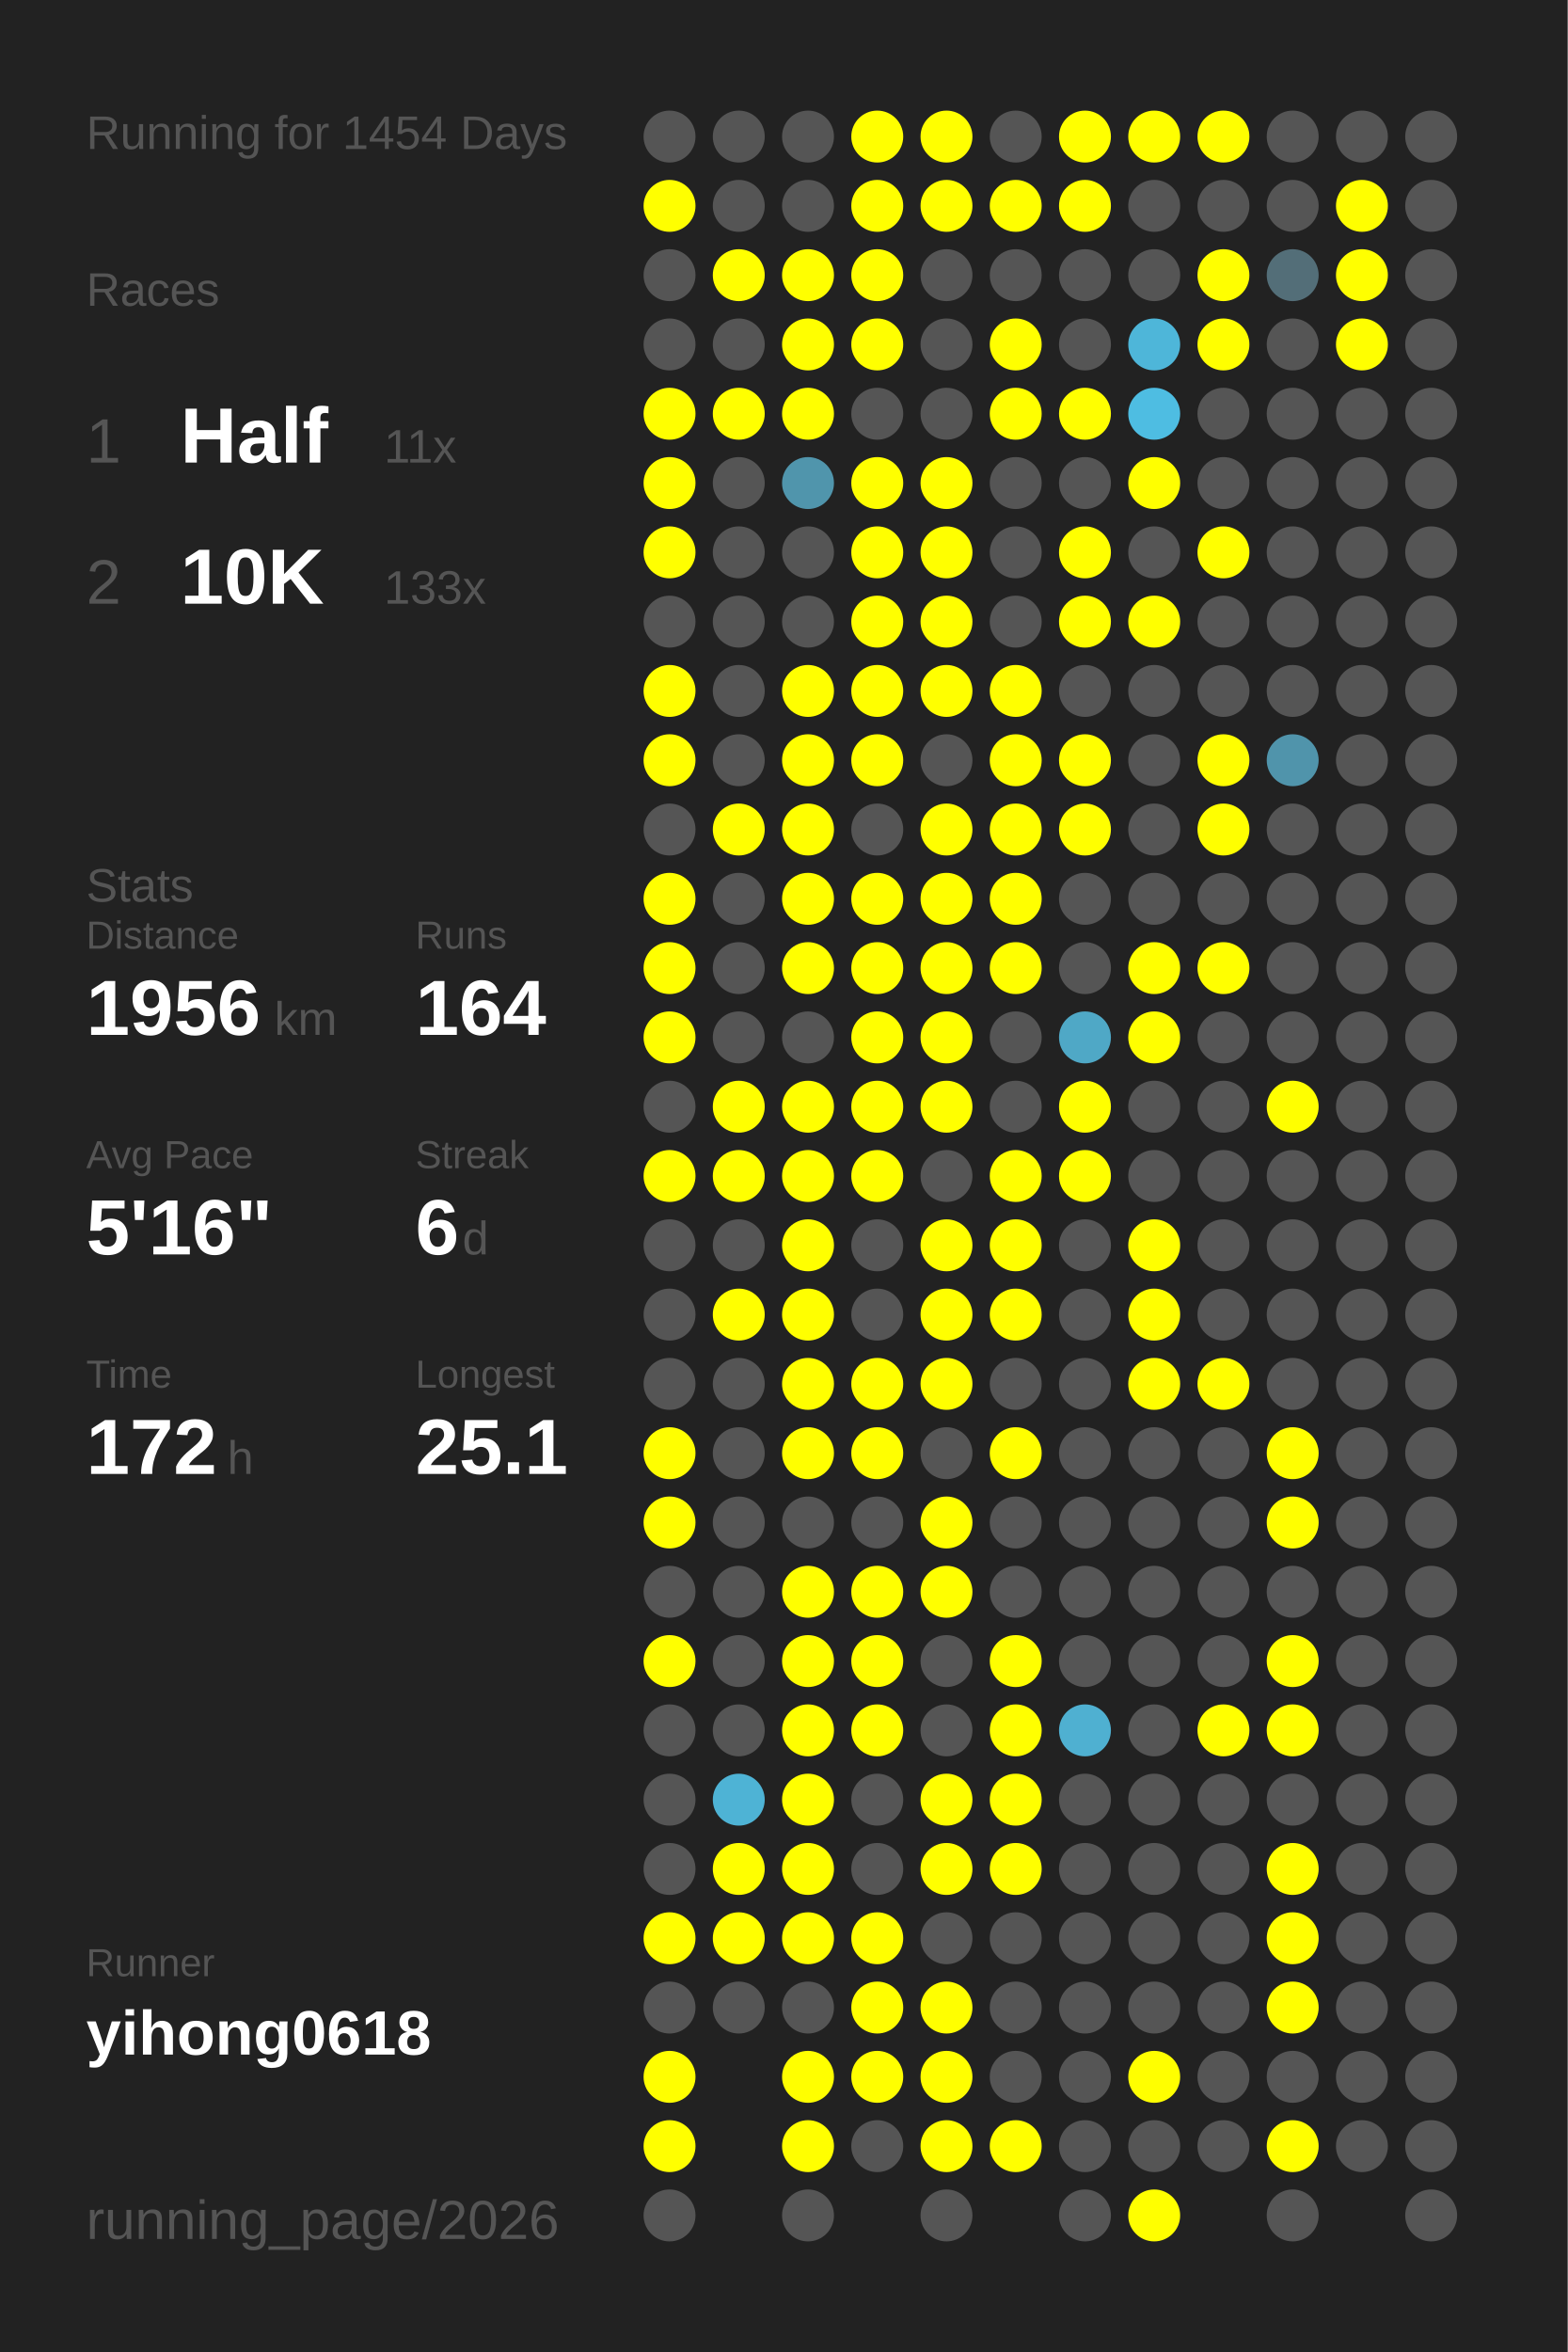
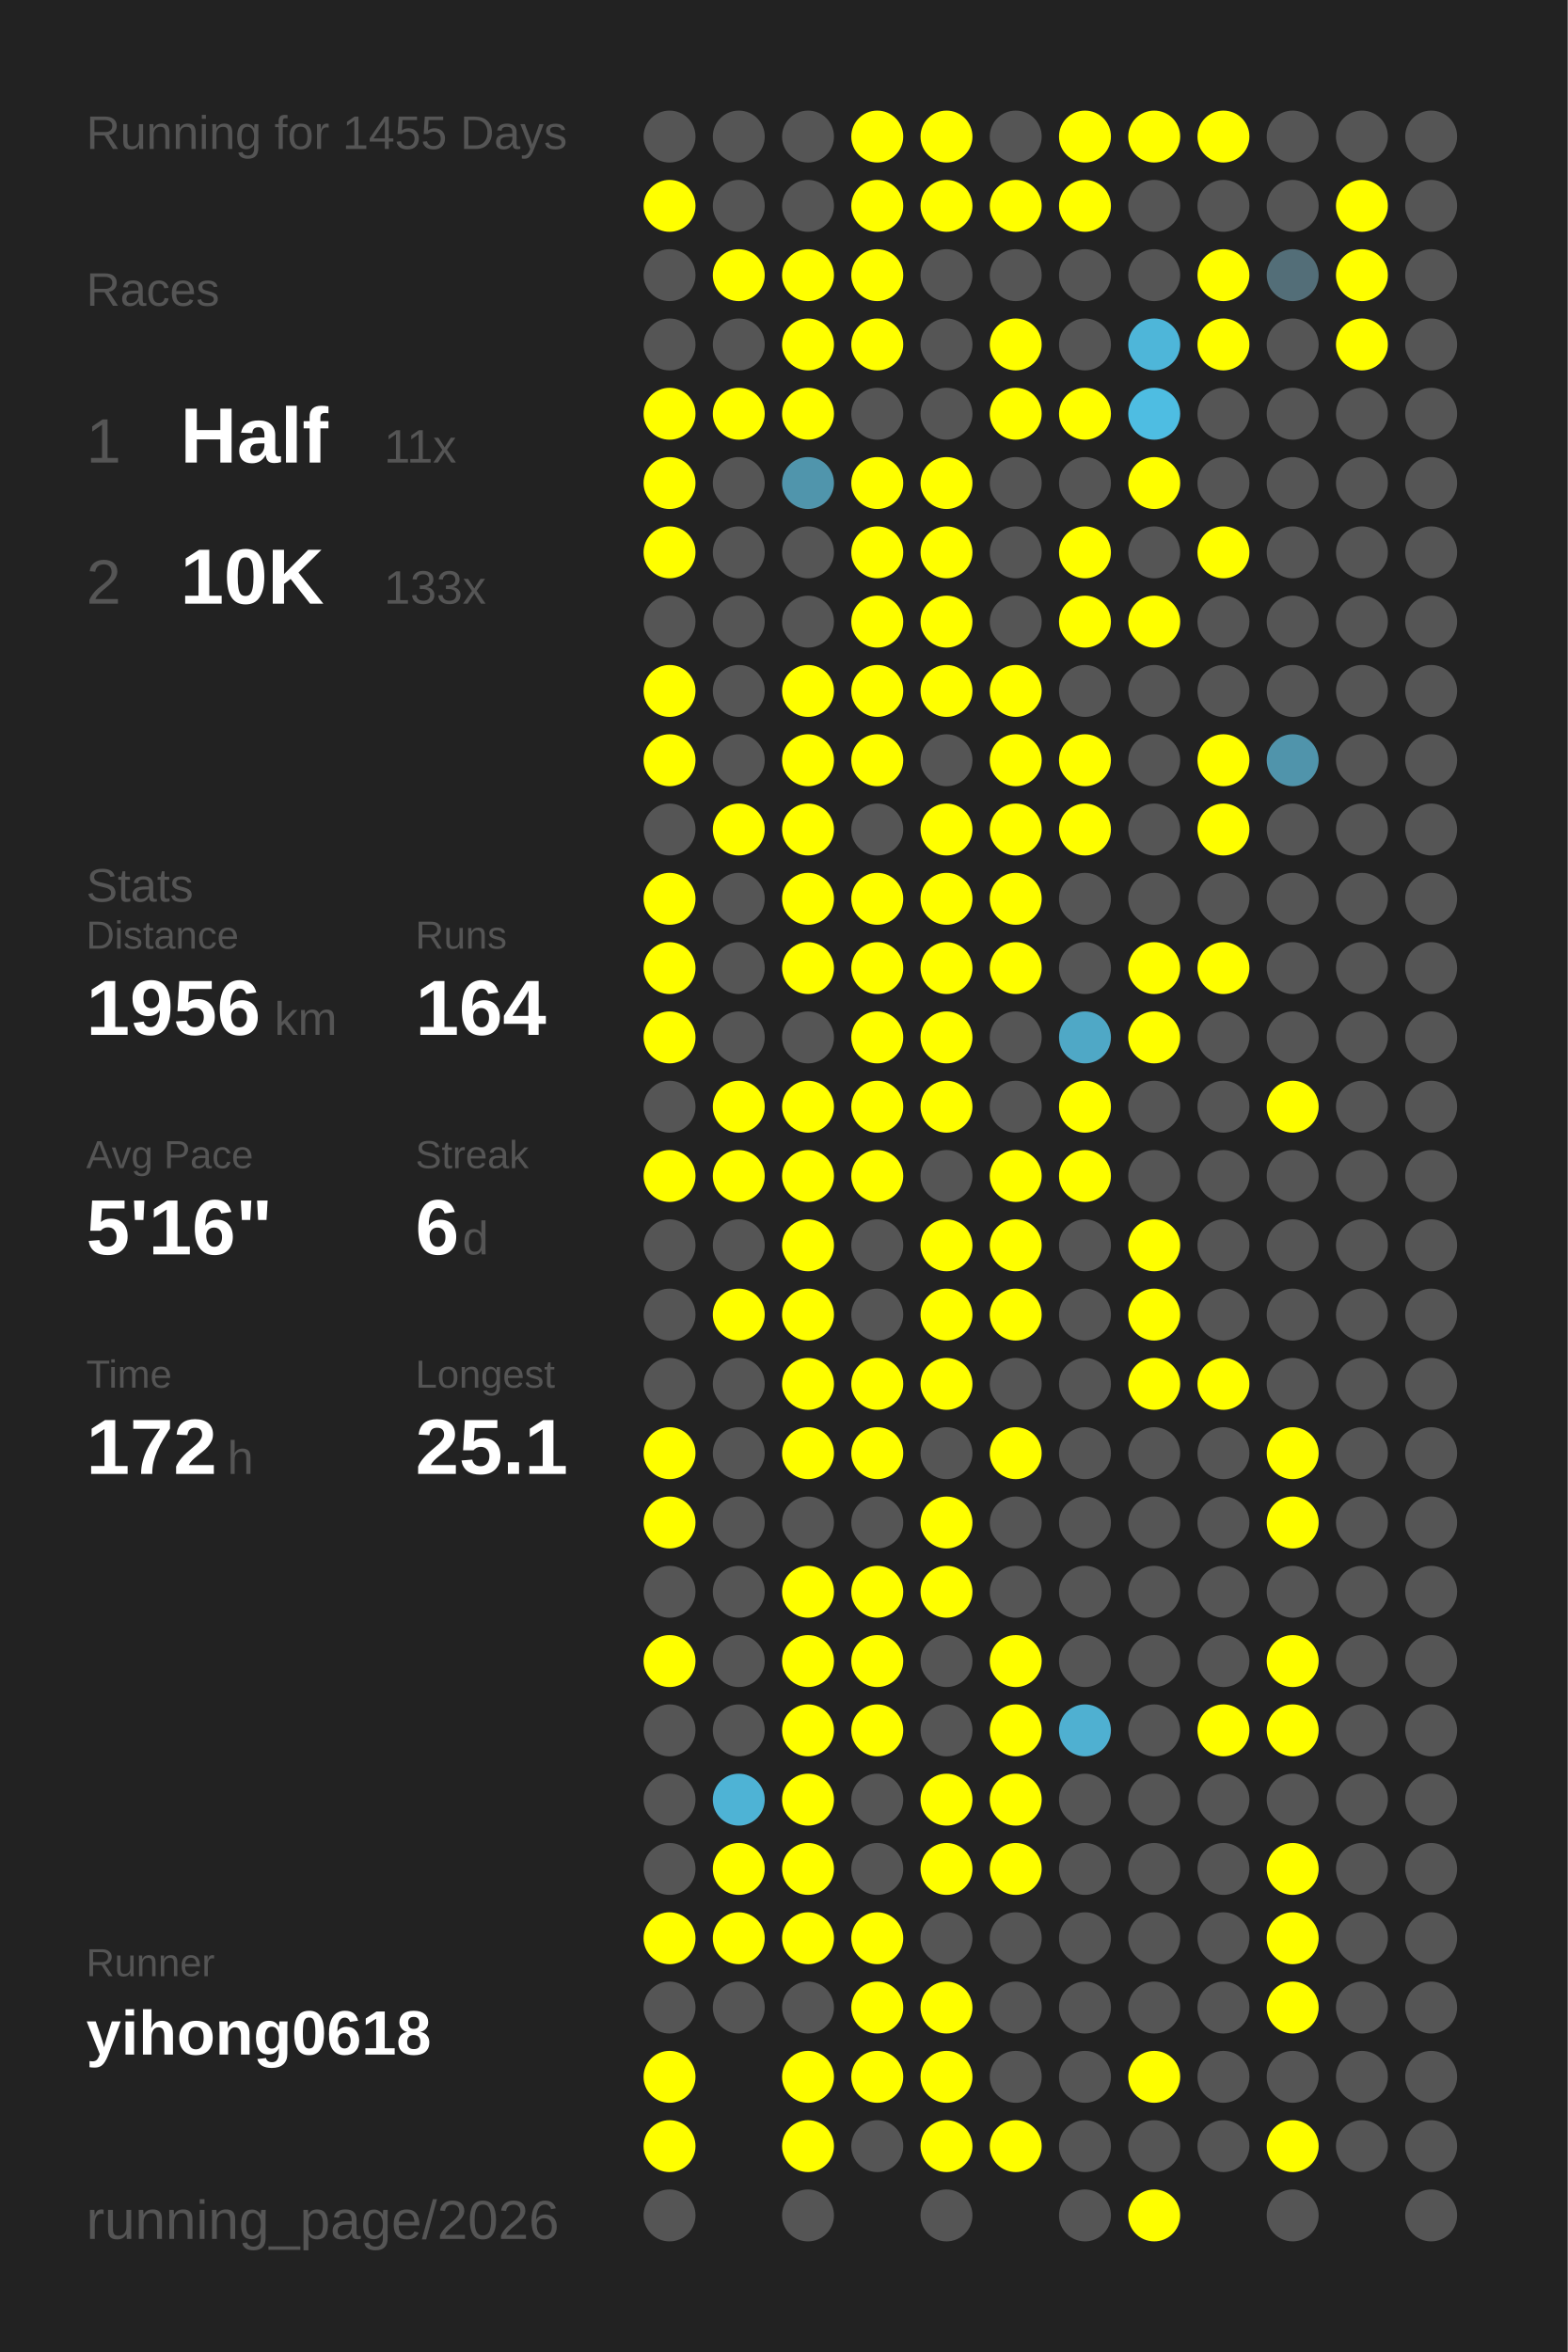
<svg xmlns="http://www.w3.org/2000/svg" baseProfile="full" height="300mm" version="1.1" viewBox="0,0,200,300" width="200mm">
  <defs />
  <rect fill="#222222" height="300" width="200" x="0" y="0" />
-   <text fill="#555555" style="font-size:6px; font-family:Arial;" x="11" y="19">Running for 1454 Days</text>
+   <text fill="#555555" style="font-size:6px; font-family:Arial;" x="11" y="19">Running for 1455 Days</text>
  <text fill="#555555" style="font-size:6px; font-family:Arial;" x="11" y="39">Races</text>
  <text fill="#555555" style="font-size:8px; font-family:Arial;" x="11" y="59">1</text>
  <text fill="#FFFFFF" style="font-size:10px; font-family:Arial; font-weight:bold;" x="23" y="59">Half</text>
  <text fill="#555555" style="font-size:6px; font-family:Arial;" x="49" y="59">11x</text>
  <text fill="#555555" style="font-size:8px; font-family:Arial;" x="11" y="77">2</text>
  <text fill="#FFFFFF" style="font-size:10px; font-family:Arial; font-weight:bold;" x="23" y="77">10K</text>
  <text fill="#555555" style="font-size:6px; font-family:Arial;" x="49" y="77">133x</text>
  <text fill="#555555" style="font-size:6px; font-family:Arial;" x="11" y="115">Stats</text>
  <text fill="#555555" style="font-size:5px; font-family:Arial;" x="11" y="121">Distance</text>
  <text fill="#FFFFFF" style="font-size:10px; font-family:Arial; font-weight:bold;" x="11" y="132">1956</text>
  <text fill="#555555" style="font-size:6px; font-family:Arial;" x="35" y="132">km</text>
  <text fill="#555555" style="font-size:5px; font-family:Arial;" x="53" y="121">Runs</text>
  <text fill="#FFFFFF" style="font-size:10px; font-family:Arial; font-weight:bold;" x="53" y="132">164</text>
  <text fill="#555555" style="font-size:5px; font-family:Arial;" x="11" y="149">Avg Pace</text>
  <text fill="#FFFFFF" style="font-size:10px; font-family:Arial; font-weight:bold;" x="11" y="160">5'16"</text>
  <text fill="#555555" style="font-size:5px; font-family:Arial;" x="53" y="149">Streak</text>
  <text fill="#FFFFFF" style="font-size:10px; font-family:Arial; font-weight:bold;" x="53" y="160">6</text>
  <text fill="#555555" style="font-size:6px; font-family:Arial;" x="59" y="160">d</text>
  <text fill="#555555" style="font-size:5px; font-family:Arial;" x="11" y="177">Time</text>
  <text fill="#FFFFFF" style="font-size:10px; font-family:Arial; font-weight:bold;" x="11" y="188">172</text>
  <text fill="#555555" style="font-size:6px; font-family:Arial;" x="29" y="188">h</text>
  <text fill="#555555" style="font-size:5px; font-family:Arial;" x="53" y="177">Longest</text>
  <text fill="#FFFFFF" style="font-size:10px; font-family:Arial; font-weight:bold;" x="53" y="188">25.1</text>
  <text fill="#555555" style="font-size:5px; font-family:Arial;" x="11" y="252.065">Runner</text>
  <text fill="#FFFFFF" style="font-size:8px; font-family:Arial; font-weight:bold;" x="11" y="262.065">yihong0618</text>
  <text fill="#555555" style="font-size:7px; font-family:Arial;" x="11" y="285.581">running_page/2026</text>
  <circle cx="85.417" cy="17.419" fill="#555555" r="3.312" />
  <circle cx="85.417" cy="26.258" fill="#FFFF00" r="3.312" />
  <circle cx="85.417" cy="35.097" fill="#555555" r="3.312" />
  <circle cx="85.417" cy="43.935" fill="#555555" r="3.312" />
  <circle cx="85.417" cy="52.774" fill="#FFFF00" r="3.312" />
  <circle cx="85.417" cy="61.613" fill="#FFFF00" r="3.312" />
  <circle cx="85.417" cy="70.452" fill="#FFFF00" r="3.312" />
  <circle cx="85.417" cy="79.29" fill="#555555" r="3.312" />
  <circle cx="85.417" cy="88.129" fill="#FFFF00" r="3.312" />
  <circle cx="85.417" cy="96.968" fill="#FFFF00" r="3.312" />
  <circle cx="85.417" cy="105.806" fill="#555555" r="3.312" />
  <circle cx="85.417" cy="114.645" fill="#FFFF00" r="3.312" />
  <circle cx="85.417" cy="123.484" fill="#FFFF00" r="3.312" />
  <circle cx="85.417" cy="132.323" fill="#FFFF00" r="3.312" />
  <circle cx="85.417" cy="141.161" fill="#555555" r="3.312" />
  <circle cx="85.417" cy="150" fill="#FFFF00" r="3.312" />
  <circle cx="85.417" cy="158.839" fill="#555555" r="3.312" />
  <circle cx="85.417" cy="167.677" fill="#555555" r="3.312" />
  <circle cx="85.417" cy="176.516" fill="#555555" r="3.312" />
  <circle cx="85.417" cy="185.355" fill="#FFFF00" r="3.312" />
  <circle cx="85.417" cy="194.194" fill="#FFFF00" r="3.312" />
  <circle cx="85.417" cy="203.032" fill="#555555" r="3.312" />
  <circle cx="85.417" cy="211.871" fill="#FFFF00" r="3.312" />
  <circle cx="85.417" cy="220.71" fill="#555555" r="3.312" />
  <circle cx="85.417" cy="229.548" fill="#555555" r="3.312" />
  <circle cx="85.417" cy="238.387" fill="#555555" r="3.312" />
  <circle cx="85.417" cy="247.226" fill="#FFFF00" r="3.312" />
  <circle cx="85.417" cy="256.065" fill="#555555" r="3.312" />
  <circle cx="85.417" cy="264.903" fill="#FFFF00" r="3.312" />
  <circle cx="85.417" cy="273.742" fill="#FFFF00" r="3.312" />
  <circle cx="85.417" cy="282.581" fill="#555555" r="3.312" />
  <circle cx="94.25" cy="17.419" fill="#555555" r="3.312" />
  <circle cx="94.25" cy="26.258" fill="#555555" r="3.312" />
  <circle cx="94.25" cy="35.097" fill="#FFFF00" r="3.312" />
  <circle cx="94.25" cy="43.935" fill="#555555" r="3.312" />
  <circle cx="94.25" cy="52.774" fill="#FFFF00" r="3.312" />
  <circle cx="94.25" cy="61.613" fill="#555555" r="3.312" />
  <circle cx="94.25" cy="70.452" fill="#555555" r="3.312" />
  <circle cx="94.25" cy="79.29" fill="#555555" r="3.312" />
  <circle cx="94.25" cy="88.129" fill="#555555" r="3.312" />
  <circle cx="94.25" cy="96.968" fill="#555555" r="3.312" />
  <circle cx="94.25" cy="105.806" fill="#FFFF00" r="3.312" />
  <circle cx="94.25" cy="114.645" fill="#555555" r="3.312" />
  <circle cx="94.25" cy="123.484" fill="#555555" r="3.312" />
  <circle cx="94.25" cy="132.323" fill="#555555" r="3.312" />
  <circle cx="94.25" cy="141.161" fill="#FFFF00" r="3.312" />
  <circle cx="94.25" cy="150" fill="#FFFF00" r="3.312" />
  <circle cx="94.25" cy="158.839" fill="#555555" r="3.312" />
  <circle cx="94.25" cy="167.677" fill="#FFFF00" r="3.312" />
  <circle cx="94.25" cy="176.516" fill="#555555" r="3.312" />
  <circle cx="94.25" cy="185.355" fill="#555555" r="3.312" />
  <circle cx="94.25" cy="194.194" fill="#555555" r="3.312" />
  <circle cx="94.25" cy="203.032" fill="#555555" r="3.312" />
  <circle cx="94.25" cy="211.871" fill="#555555" r="3.312" />
  <circle cx="94.25" cy="220.71" fill="#555555" r="3.312" />
  <circle cx="94.25" cy="229.548" fill="#4eb3d5" r="3.312" />
  <circle cx="94.25" cy="238.387" fill="#FFFF00" r="3.312" />
  <circle cx="94.25" cy="247.226" fill="#FFFF00" r="3.312" />
  <circle cx="94.25" cy="256.065" fill="#555555" r="3.312" />
  <circle cx="103.083" cy="17.419" fill="#555555" r="3.312" />
  <circle cx="103.083" cy="26.258" fill="#555555" r="3.312" />
  <circle cx="103.083" cy="35.097" fill="#FFFF00" r="3.312" />
  <circle cx="103.083" cy="43.935" fill="#FFFF00" r="3.312" />
  <circle cx="103.083" cy="52.774" fill="#FFFF00" r="3.312" />
  <circle cx="103.083" cy="61.613" fill="#5095ac" r="3.312" />
  <circle cx="103.083" cy="70.452" fill="#555555" r="3.312" />
  <circle cx="103.083" cy="79.29" fill="#555555" r="3.312" />
  <circle cx="103.083" cy="88.129" fill="#FFFF00" r="3.312" />
  <circle cx="103.083" cy="96.968" fill="#FFFF00" r="3.312" />
  <circle cx="103.083" cy="105.806" fill="#FFFF00" r="3.312" />
  <circle cx="103.083" cy="114.645" fill="#FFFF00" r="3.312" />
  <circle cx="103.083" cy="123.484" fill="#FFFF00" r="3.312" />
  <circle cx="103.083" cy="132.323" fill="#555555" r="3.312" />
  <circle cx="103.083" cy="141.161" fill="#FFFF00" r="3.312" />
  <circle cx="103.083" cy="150" fill="#FFFF00" r="3.312" />
  <circle cx="103.083" cy="158.839" fill="#FFFF00" r="3.312" />
  <circle cx="103.083" cy="167.677" fill="#FFFF00" r="3.312" />
  <circle cx="103.083" cy="176.516" fill="#FFFF00" r="3.312" />
  <circle cx="103.083" cy="185.355" fill="#FFFF00" r="3.312" />
  <circle cx="103.083" cy="194.194" fill="#555555" r="3.312" />
  <circle cx="103.083" cy="203.032" fill="#FFFF00" r="3.312" />
  <circle cx="103.083" cy="211.871" fill="#FFFF00" r="3.312" />
  <circle cx="103.083" cy="220.71" fill="#FFFF00" r="3.312" />
  <circle cx="103.083" cy="229.548" fill="#FFFF00" r="3.312" />
  <circle cx="103.083" cy="238.387" fill="#FFFF00" r="3.312" />
  <circle cx="103.083" cy="247.226" fill="#FFFF00" r="3.312" />
  <circle cx="103.083" cy="256.065" fill="#555555" r="3.312" />
  <circle cx="103.083" cy="264.903" fill="#FFFF00" r="3.312" />
  <circle cx="103.083" cy="273.742" fill="#FFFF00" r="3.312" />
  <circle cx="103.083" cy="282.581" fill="#555555" r="3.312" />
  <circle cx="111.917" cy="17.419" fill="#FFFF00" r="3.312" />
  <circle cx="111.917" cy="26.258" fill="#FFFF00" r="3.312" />
  <circle cx="111.917" cy="35.097" fill="#FFFF00" r="3.312" />
  <circle cx="111.917" cy="43.935" fill="#FFFF00" r="3.312" />
  <circle cx="111.917" cy="52.774" fill="#555555" r="3.312" />
  <circle cx="111.917" cy="61.613" fill="#FFFF00" r="3.312" />
  <circle cx="111.917" cy="70.452" fill="#FFFF00" r="3.312" />
  <circle cx="111.917" cy="79.29" fill="#FFFF00" r="3.312" />
  <circle cx="111.917" cy="88.129" fill="#FFFF00" r="3.312" />
  <circle cx="111.917" cy="96.968" fill="#FFFF00" r="3.312" />
  <circle cx="111.917" cy="105.806" fill="#555555" r="3.312" />
  <circle cx="111.917" cy="114.645" fill="#FFFF00" r="3.312" />
  <circle cx="111.917" cy="123.484" fill="#FFFF00" r="3.312" />
  <circle cx="111.917" cy="132.323" fill="#FFFF00" r="3.312" />
  <circle cx="111.917" cy="141.161" fill="#FFFF00" r="3.312" />
  <circle cx="111.917" cy="150" fill="#FFFF00" r="3.312" />
  <circle cx="111.917" cy="158.839" fill="#555555" r="3.312" />
  <circle cx="111.917" cy="167.677" fill="#555555" r="3.312" />
  <circle cx="111.917" cy="176.516" fill="#FFFF00" r="3.312" />
  <circle cx="111.917" cy="185.355" fill="#FFFF00" r="3.312" />
  <circle cx="111.917" cy="194.194" fill="#555555" r="3.312" />
  <circle cx="111.917" cy="203.032" fill="#FFFF00" r="3.312" />
  <circle cx="111.917" cy="211.871" fill="#FFFF00" r="3.312" />
  <circle cx="111.917" cy="220.71" fill="#FFFF00" r="3.312" />
  <circle cx="111.917" cy="229.548" fill="#555555" r="3.312" />
  <circle cx="111.917" cy="238.387" fill="#555555" r="3.312" />
  <circle cx="111.917" cy="247.226" fill="#FFFF00" r="3.312" />
  <circle cx="111.917" cy="256.065" fill="#FFFF00" r="3.312" />
  <circle cx="111.917" cy="264.903" fill="#FFFF00" r="3.312" />
  <circle cx="111.917" cy="273.742" fill="#555555" r="3.312" />
  <circle cx="120.75" cy="17.419" fill="#FFFF00" r="3.312" />
  <circle cx="120.75" cy="26.258" fill="#FFFF00" r="3.312" />
  <circle cx="120.75" cy="35.097" fill="#555555" r="3.312" />
  <circle cx="120.75" cy="43.935" fill="#555555" r="3.312" />
  <circle cx="120.75" cy="52.774" fill="#555555" r="3.312" />
  <circle cx="120.75" cy="61.613" fill="#FFFF00" r="3.312" />
  <circle cx="120.75" cy="70.452" fill="#FFFF00" r="3.312" />
  <circle cx="120.75" cy="79.29" fill="#FFFF00" r="3.312" />
  <circle cx="120.75" cy="88.129" fill="#FFFF00" r="3.312" />
  <circle cx="120.75" cy="96.968" fill="#555555" r="3.312" />
  <circle cx="120.75" cy="105.806" fill="#FFFF00" r="3.312" />
  <circle cx="120.75" cy="114.645" fill="#FFFF00" r="3.312" />
  <circle cx="120.75" cy="123.484" fill="#FFFF00" r="3.312" />
  <circle cx="120.75" cy="132.323" fill="#FFFF00" r="3.312" />
  <circle cx="120.75" cy="141.161" fill="#FFFF00" r="3.312" />
  <circle cx="120.75" cy="150" fill="#555555" r="3.312" />
  <circle cx="120.75" cy="158.839" fill="#FFFF00" r="3.312" />
  <circle cx="120.75" cy="167.677" fill="#FFFF00" r="3.312" />
  <circle cx="120.75" cy="176.516" fill="#FFFF00" r="3.312" />
  <circle cx="120.75" cy="185.355" fill="#555555" r="3.312" />
  <circle cx="120.75" cy="194.194" fill="#FFFF00" r="3.312" />
  <circle cx="120.75" cy="203.032" fill="#FFFF00" r="3.312" />
  <circle cx="120.75" cy="211.871" fill="#555555" r="3.312" />
  <circle cx="120.75" cy="220.71" fill="#555555" r="3.312" />
  <circle cx="120.75" cy="229.548" fill="#FFFF00" r="3.312" />
  <circle cx="120.75" cy="238.387" fill="#FFFF00" r="3.312" />
  <circle cx="120.75" cy="247.226" fill="#555555" r="3.312" />
  <circle cx="120.75" cy="256.065" fill="#FFFF00" r="3.312" />
  <circle cx="120.75" cy="264.903" fill="#FFFF00" r="3.312" />
  <circle cx="120.75" cy="273.742" fill="#FFFF00" r="3.312" />
  <circle cx="120.75" cy="282.581" fill="#555555" r="3.312" />
  <circle cx="129.583" cy="17.419" fill="#555555" r="3.312" />
  <circle cx="129.583" cy="26.258" fill="#FFFF00" r="3.312" />
  <circle cx="129.583" cy="35.097" fill="#555555" r="3.312" />
  <circle cx="129.583" cy="43.935" fill="#FFFF00" r="3.312" />
  <circle cx="129.583" cy="52.774" fill="#FFFF00" r="3.312" />
  <circle cx="129.583" cy="61.613" fill="#555555" r="3.312" />
  <circle cx="129.583" cy="70.452" fill="#555555" r="3.312" />
  <circle cx="129.583" cy="79.29" fill="#555555" r="3.312" />
  <circle cx="129.583" cy="88.129" fill="#FFFF00" r="3.312" />
  <circle cx="129.583" cy="96.968" fill="#FFFF00" r="3.312" />
  <circle cx="129.583" cy="105.806" fill="#FFFF00" r="3.312" />
  <circle cx="129.583" cy="114.645" fill="#FFFF00" r="3.312" />
  <circle cx="129.583" cy="123.484" fill="#FFFF00" r="3.312" />
  <circle cx="129.583" cy="132.323" fill="#555555" r="3.312" />
  <circle cx="129.583" cy="141.161" fill="#555555" r="3.312" />
  <circle cx="129.583" cy="150" fill="#FFFF00" r="3.312" />
  <circle cx="129.583" cy="158.839" fill="#FFFF00" r="3.312" />
  <circle cx="129.583" cy="167.677" fill="#FFFF00" r="3.312" />
  <circle cx="129.583" cy="176.516" fill="#555555" r="3.312" />
  <circle cx="129.583" cy="185.355" fill="#FFFF00" r="3.312" />
  <circle cx="129.583" cy="194.194" fill="#555555" r="3.312" />
  <circle cx="129.583" cy="203.032" fill="#555555" r="3.312" />
  <circle cx="129.583" cy="211.871" fill="#FFFF00" r="3.312" />
  <circle cx="129.583" cy="220.71" fill="#FFFF00" r="3.312" />
  <circle cx="129.583" cy="229.548" fill="#FFFF00" r="3.312" />
  <circle cx="129.583" cy="238.387" fill="#FFFF00" r="3.312" />
  <circle cx="129.583" cy="247.226" fill="#555555" r="3.312" />
  <circle cx="129.583" cy="256.065" fill="#555555" r="3.312" />
  <circle cx="129.583" cy="264.903" fill="#555555" r="3.312" />
  <circle cx="129.583" cy="273.742" fill="#FFFF00" r="3.312" />
  <circle cx="138.417" cy="17.419" fill="#FFFF00" r="3.312" />
  <circle cx="138.417" cy="26.258" fill="#FFFF00" r="3.312" />
  <circle cx="138.417" cy="35.097" fill="#555555" r="3.312" />
  <circle cx="138.417" cy="43.935" fill="#555555" r="3.312" />
  <circle cx="138.417" cy="52.774" fill="#FFFF00" r="3.312" />
  <circle cx="138.417" cy="61.613" fill="#555555" r="3.312" />
  <circle cx="138.417" cy="70.452" fill="#FFFF00" r="3.312" />
  <circle cx="138.417" cy="79.29" fill="#FFFF00" r="3.312" />
  <circle cx="138.417" cy="88.129" fill="#555555" r="3.312" />
  <circle cx="138.417" cy="96.968" fill="#FFFF00" r="3.312" />
  <circle cx="138.417" cy="105.806" fill="#FFFF00" r="3.312" />
  <circle cx="138.417" cy="114.645" fill="#555555" r="3.312" />
  <circle cx="138.417" cy="123.484" fill="#555555" r="3.312" />
  <circle cx="138.417" cy="132.323" fill="#4fa8c6" r="3.312" />
  <circle cx="138.417" cy="141.161" fill="#FFFF00" r="3.312" />
  <circle cx="138.417" cy="150" fill="#FFFF00" r="3.312" />
  <circle cx="138.417" cy="158.839" fill="#555555" r="3.312" />
  <circle cx="138.417" cy="167.677" fill="#555555" r="3.312" />
  <circle cx="138.417" cy="176.516" fill="#555555" r="3.312" />
  <circle cx="138.417" cy="185.355" fill="#555555" r="3.312" />
  <circle cx="138.417" cy="194.194" fill="#555555" r="3.312" />
  <circle cx="138.417" cy="203.032" fill="#555555" r="3.312" />
  <circle cx="138.417" cy="211.871" fill="#555555" r="3.312" />
  <circle cx="138.417" cy="220.71" fill="#4fb0d1" r="3.312" />
  <circle cx="138.417" cy="229.548" fill="#555555" r="3.312" />
  <circle cx="138.417" cy="238.387" fill="#555555" r="3.312" />
  <circle cx="138.417" cy="247.226" fill="#555555" r="3.312" />
  <circle cx="138.417" cy="256.065" fill="#555555" r="3.312" />
  <circle cx="138.417" cy="264.903" fill="#555555" r="3.312" />
  <circle cx="138.417" cy="273.742" fill="#555555" r="3.312" />
  <circle cx="138.417" cy="282.581" fill="#555555" r="3.312" />
  <circle cx="147.25" cy="17.419" fill="#FFFF00" r="3.312" />
  <circle cx="147.25" cy="26.258" fill="#555555" r="3.312" />
  <circle cx="147.25" cy="35.097" fill="#555555" r="3.312" />
  <circle cx="147.25" cy="43.935" fill="#4eb6d9" r="3.312" />
  <circle cx="147.25" cy="52.774" fill="#4ebde2" r="3.312" />
  <circle cx="147.25" cy="61.613" fill="#FFFF00" r="3.312" />
  <circle cx="147.25" cy="70.452" fill="#555555" r="3.312" />
  <circle cx="147.25" cy="79.29" fill="#FFFF00" r="3.312" />
  <circle cx="147.25" cy="88.129" fill="#555555" r="3.312" />
  <circle cx="147.25" cy="96.968" fill="#555555" r="3.312" />
  <circle cx="147.25" cy="105.806" fill="#555555" r="3.312" />
  <circle cx="147.25" cy="114.645" fill="#555555" r="3.312" />
  <circle cx="147.25" cy="123.484" fill="#FFFF00" r="3.312" />
  <circle cx="147.25" cy="132.323" fill="#FFFF00" r="3.312" />
  <circle cx="147.25" cy="141.161" fill="#555555" r="3.312" />
  <circle cx="147.25" cy="150" fill="#555555" r="3.312" />
  <circle cx="147.25" cy="158.839" fill="#FFFF00" r="3.312" />
  <circle cx="147.25" cy="167.677" fill="#FFFF00" r="3.312" />
  <circle cx="147.25" cy="176.516" fill="#FFFF00" r="3.312" />
  <circle cx="147.25" cy="185.355" fill="#555555" r="3.312" />
  <circle cx="147.25" cy="194.194" fill="#555555" r="3.312" />
  <circle cx="147.25" cy="203.032" fill="#555555" r="3.312" />
  <circle cx="147.25" cy="211.871" fill="#555555" r="3.312" />
  <circle cx="147.25" cy="220.71" fill="#555555" r="3.312" />
  <circle cx="147.25" cy="229.548" fill="#555555" r="3.312" />
  <circle cx="147.25" cy="238.387" fill="#555555" r="3.312" />
  <circle cx="147.25" cy="247.226" fill="#555555" r="3.312" />
  <circle cx="147.25" cy="256.065" fill="#555555" r="3.312" />
  <circle cx="147.25" cy="264.903" fill="#FFFF00" r="3.312" />
  <circle cx="147.25" cy="273.742" fill="#555555" r="3.312" />
  <circle cx="147.25" cy="282.581" fill="#FFFF00" r="3.312" />
  <circle cx="156.083" cy="17.419" fill="#FFFF00" r="3.312" />
  <circle cx="156.083" cy="26.258" fill="#555555" r="3.312" />
  <circle cx="156.083" cy="35.097" fill="#FFFF00" r="3.312" />
  <circle cx="156.083" cy="43.935" fill="#FFFF00" r="3.312" />
  <circle cx="156.083" cy="52.774" fill="#555555" r="3.312" />
  <circle cx="156.083" cy="61.613" fill="#555555" r="3.312" />
  <circle cx="156.083" cy="70.452" fill="#FFFF00" r="3.312" />
  <circle cx="156.083" cy="79.29" fill="#555555" r="3.312" />
  <circle cx="156.083" cy="88.129" fill="#555555" r="3.312" />
  <circle cx="156.083" cy="96.968" fill="#FFFF00" r="3.312" />
  <circle cx="156.083" cy="105.806" fill="#FFFF00" r="3.312" />
  <circle cx="156.083" cy="114.645" fill="#555555" r="3.312" />
  <circle cx="156.083" cy="123.484" fill="#FFFF00" r="3.312" />
  <circle cx="156.083" cy="132.323" fill="#555555" r="3.312" />
  <circle cx="156.083" cy="141.161" fill="#555555" r="3.312" />
  <circle cx="156.083" cy="150" fill="#555555" r="3.312" />
  <circle cx="156.083" cy="158.839" fill="#555555" r="3.312" />
  <circle cx="156.083" cy="167.677" fill="#555555" r="3.312" />
  <circle cx="156.083" cy="176.516" fill="#FFFF00" r="3.312" />
  <circle cx="156.083" cy="185.355" fill="#555555" r="3.312" />
  <circle cx="156.083" cy="194.194" fill="#555555" r="3.312" />
  <circle cx="156.083" cy="203.032" fill="#555555" r="3.312" />
  <circle cx="156.083" cy="211.871" fill="#555555" r="3.312" />
  <circle cx="156.083" cy="220.71" fill="#FFFF00" r="3.312" />
  <circle cx="156.083" cy="229.548" fill="#555555" r="3.312" />
  <circle cx="156.083" cy="238.387" fill="#555555" r="3.312" />
  <circle cx="156.083" cy="247.226" fill="#555555" r="3.312" />
  <circle cx="156.083" cy="256.065" fill="#555555" r="3.312" />
  <circle cx="156.083" cy="264.903" fill="#555555" r="3.312" />
  <circle cx="156.083" cy="273.742" fill="#555555" r="3.312" />
  <circle cx="164.917" cy="17.419" fill="#555555" r="3.312" />
  <circle cx="164.917" cy="26.258" fill="#555555" r="3.312" />
  <circle cx="164.917" cy="35.097" fill="#536e78" r="3.312" />
  <circle cx="164.917" cy="43.935" fill="#555555" r="3.312" />
  <circle cx="164.917" cy="52.774" fill="#555555" r="3.312" />
  <circle cx="164.917" cy="61.613" fill="#555555" r="3.312" />
  <circle cx="164.917" cy="70.452" fill="#555555" r="3.312" />
  <circle cx="164.917" cy="79.29" fill="#555555" r="3.312" />
  <circle cx="164.917" cy="88.129" fill="#555555" r="3.312" />
  <circle cx="164.917" cy="96.968" fill="#5094ab" r="3.312" />
  <circle cx="164.917" cy="105.806" fill="#555555" r="3.312" />
  <circle cx="164.917" cy="114.645" fill="#555555" r="3.312" />
  <circle cx="164.917" cy="123.484" fill="#555555" r="3.312" />
  <circle cx="164.917" cy="132.323" fill="#555555" r="3.312" />
  <circle cx="164.917" cy="141.161" fill="#FFFF00" r="3.312" />
  <circle cx="164.917" cy="150" fill="#555555" r="3.312" />
  <circle cx="164.917" cy="158.839" fill="#555555" r="3.312" />
  <circle cx="164.917" cy="167.677" fill="#555555" r="3.312" />
  <circle cx="164.917" cy="176.516" fill="#555555" r="3.312" />
  <circle cx="164.917" cy="185.355" fill="#FFFF00" r="3.312" />
  <circle cx="164.917" cy="194.194" fill="#FFFF00" r="3.312" />
  <circle cx="164.917" cy="203.032" fill="#555555" r="3.312" />
  <circle cx="164.917" cy="211.871" fill="#FFFF00" r="3.312" />
  <circle cx="164.917" cy="220.71" fill="#FFFF00" r="3.312" />
  <circle cx="164.917" cy="229.548" fill="#555555" r="3.312" />
  <circle cx="164.917" cy="238.387" fill="#FFFF00" r="3.312" />
  <circle cx="164.917" cy="247.226" fill="#FFFF00" r="3.312" />
  <circle cx="164.917" cy="256.065" fill="#FFFF00" r="3.312" />
  <circle cx="164.917" cy="264.903" fill="#555555" r="3.312" />
  <circle cx="164.917" cy="273.742" fill="#FFFF00" r="3.312" />
  <circle cx="164.917" cy="282.581" fill="#555555" r="3.312" />
  <circle cx="173.75" cy="17.419" fill="#555555" r="3.312" />
  <circle cx="173.75" cy="26.258" fill="#FFFF00" r="3.312" />
  <circle cx="173.75" cy="35.097" fill="#FFFF00" r="3.312" />
  <circle cx="173.75" cy="43.935" fill="#FFFF00" r="3.312" />
  <circle cx="173.75" cy="52.774" fill="#555555" r="3.312" />
  <circle cx="173.75" cy="61.613" fill="#555555" r="3.312" />
  <circle cx="173.75" cy="70.452" fill="#555555" r="3.312" />
  <circle cx="173.75" cy="79.29" fill="#555555" r="3.312" />
  <circle cx="173.75" cy="88.129" fill="#555555" r="3.312" />
  <circle cx="173.75" cy="96.968" fill="#555555" r="3.312" />
  <circle cx="173.75" cy="105.806" fill="#555555" r="3.312" />
  <circle cx="173.75" cy="114.645" fill="#555555" r="3.312" />
  <circle cx="173.75" cy="123.484" fill="#555555" r="3.312" />
  <circle cx="173.75" cy="132.323" fill="#555555" r="3.312" />
  <circle cx="173.75" cy="141.161" fill="#555555" r="3.312" />
  <circle cx="173.75" cy="150" fill="#555555" r="3.312" />
  <circle cx="173.75" cy="158.839" fill="#555555" r="3.312" />
  <circle cx="173.75" cy="167.677" fill="#555555" r="3.312" />
  <circle cx="173.75" cy="176.516" fill="#555555" r="3.312" />
  <circle cx="173.75" cy="185.355" fill="#555555" r="3.312" />
  <circle cx="173.75" cy="194.194" fill="#555555" r="3.312" />
  <circle cx="173.75" cy="203.032" fill="#555555" r="3.312" />
  <circle cx="173.75" cy="211.871" fill="#555555" r="3.312" />
  <circle cx="173.75" cy="220.71" fill="#555555" r="3.312" />
  <circle cx="173.75" cy="229.548" fill="#555555" r="3.312" />
  <circle cx="173.75" cy="238.387" fill="#555555" r="3.312" />
  <circle cx="173.75" cy="247.226" fill="#555555" r="3.312" />
  <circle cx="173.75" cy="256.065" fill="#555555" r="3.312" />
  <circle cx="173.75" cy="264.903" fill="#555555" r="3.312" />
  <circle cx="173.75" cy="273.742" fill="#555555" r="3.312" />
  <circle cx="182.583" cy="17.419" fill="#555555" r="3.312" />
  <circle cx="182.583" cy="26.258" fill="#555555" r="3.312" />
  <circle cx="182.583" cy="35.097" fill="#555555" r="3.312" />
  <circle cx="182.583" cy="43.935" fill="#555555" r="3.312" />
  <circle cx="182.583" cy="52.774" fill="#555555" r="3.312" />
  <circle cx="182.583" cy="61.613" fill="#555555" r="3.312" />
  <circle cx="182.583" cy="70.452" fill="#555555" r="3.312" />
  <circle cx="182.583" cy="79.29" fill="#555555" r="3.312" />
  <circle cx="182.583" cy="88.129" fill="#555555" r="3.312" />
  <circle cx="182.583" cy="96.968" fill="#555555" r="3.312" />
  <circle cx="182.583" cy="105.806" fill="#555555" r="3.312" />
  <circle cx="182.583" cy="114.645" fill="#555555" r="3.312" />
  <circle cx="182.583" cy="123.484" fill="#555555" r="3.312" />
  <circle cx="182.583" cy="132.323" fill="#555555" r="3.312" />
  <circle cx="182.583" cy="141.161" fill="#555555" r="3.312" />
  <circle cx="182.583" cy="150" fill="#555555" r="3.312" />
  <circle cx="182.583" cy="158.839" fill="#555555" r="3.312" />
  <circle cx="182.583" cy="167.677" fill="#555555" r="3.312" />
  <circle cx="182.583" cy="176.516" fill="#555555" r="3.312" />
  <circle cx="182.583" cy="185.355" fill="#555555" r="3.312" />
  <circle cx="182.583" cy="194.194" fill="#555555" r="3.312" />
  <circle cx="182.583" cy="203.032" fill="#555555" r="3.312" />
  <circle cx="182.583" cy="211.871" fill="#555555" r="3.312" />
  <circle cx="182.583" cy="220.71" fill="#555555" r="3.312" />
  <circle cx="182.583" cy="229.548" fill="#555555" r="3.312" />
  <circle cx="182.583" cy="238.387" fill="#555555" r="3.312" />
  <circle cx="182.583" cy="247.226" fill="#555555" r="3.312" />
  <circle cx="182.583" cy="256.065" fill="#555555" r="3.312" />
  <circle cx="182.583" cy="264.903" fill="#555555" r="3.312" />
  <circle cx="182.583" cy="273.742" fill="#555555" r="3.312" />
  <circle cx="182.583" cy="282.581" fill="#555555" r="3.312" />
</svg>
